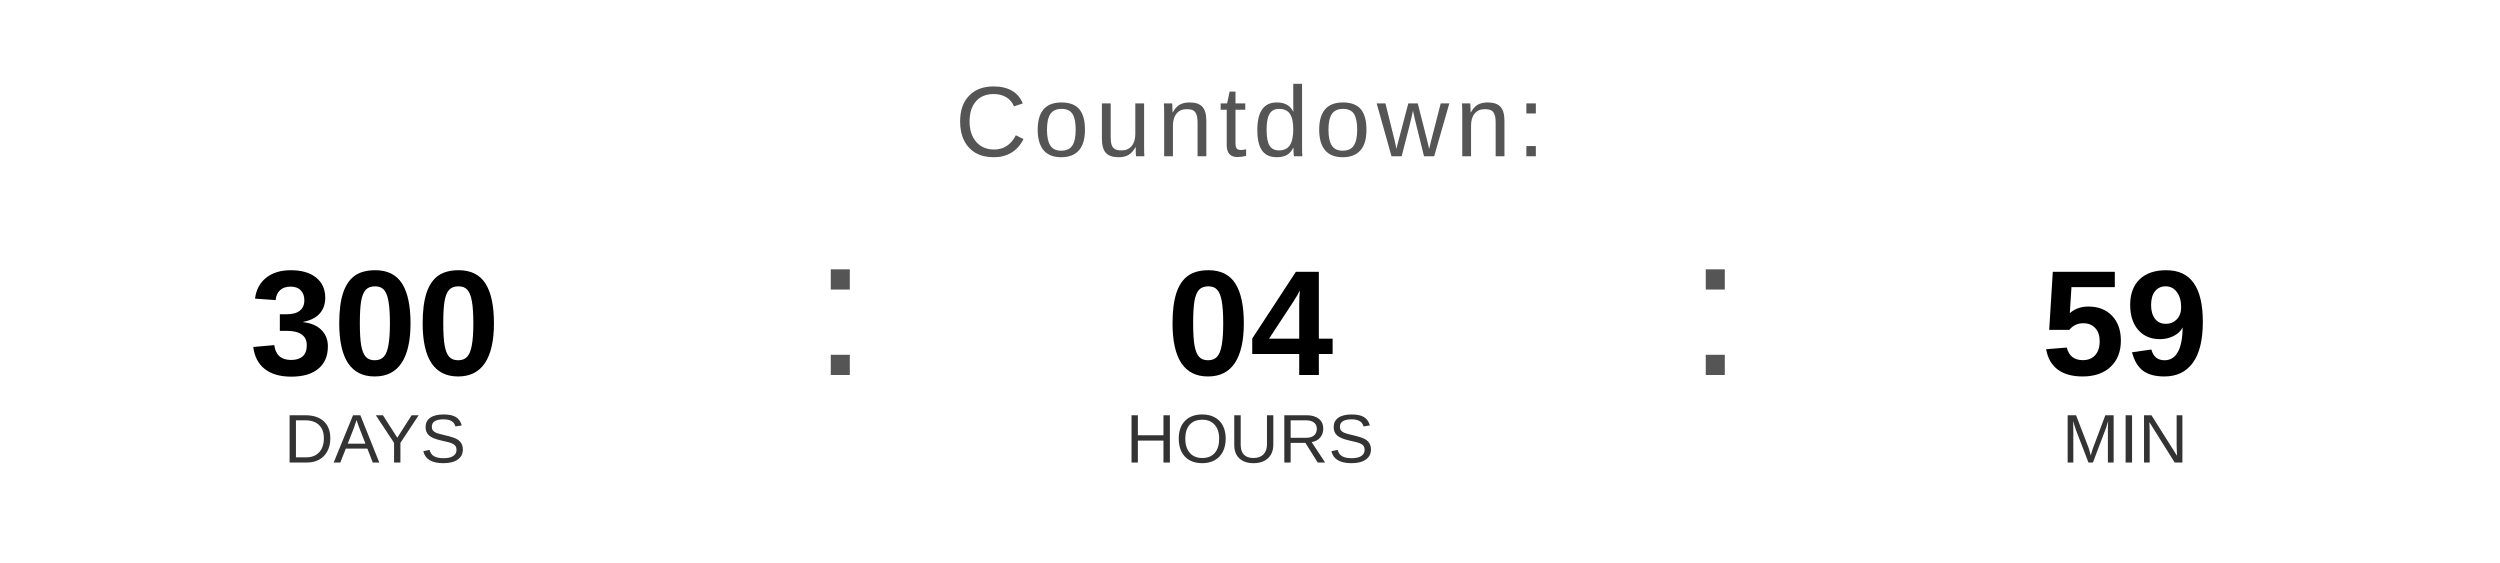
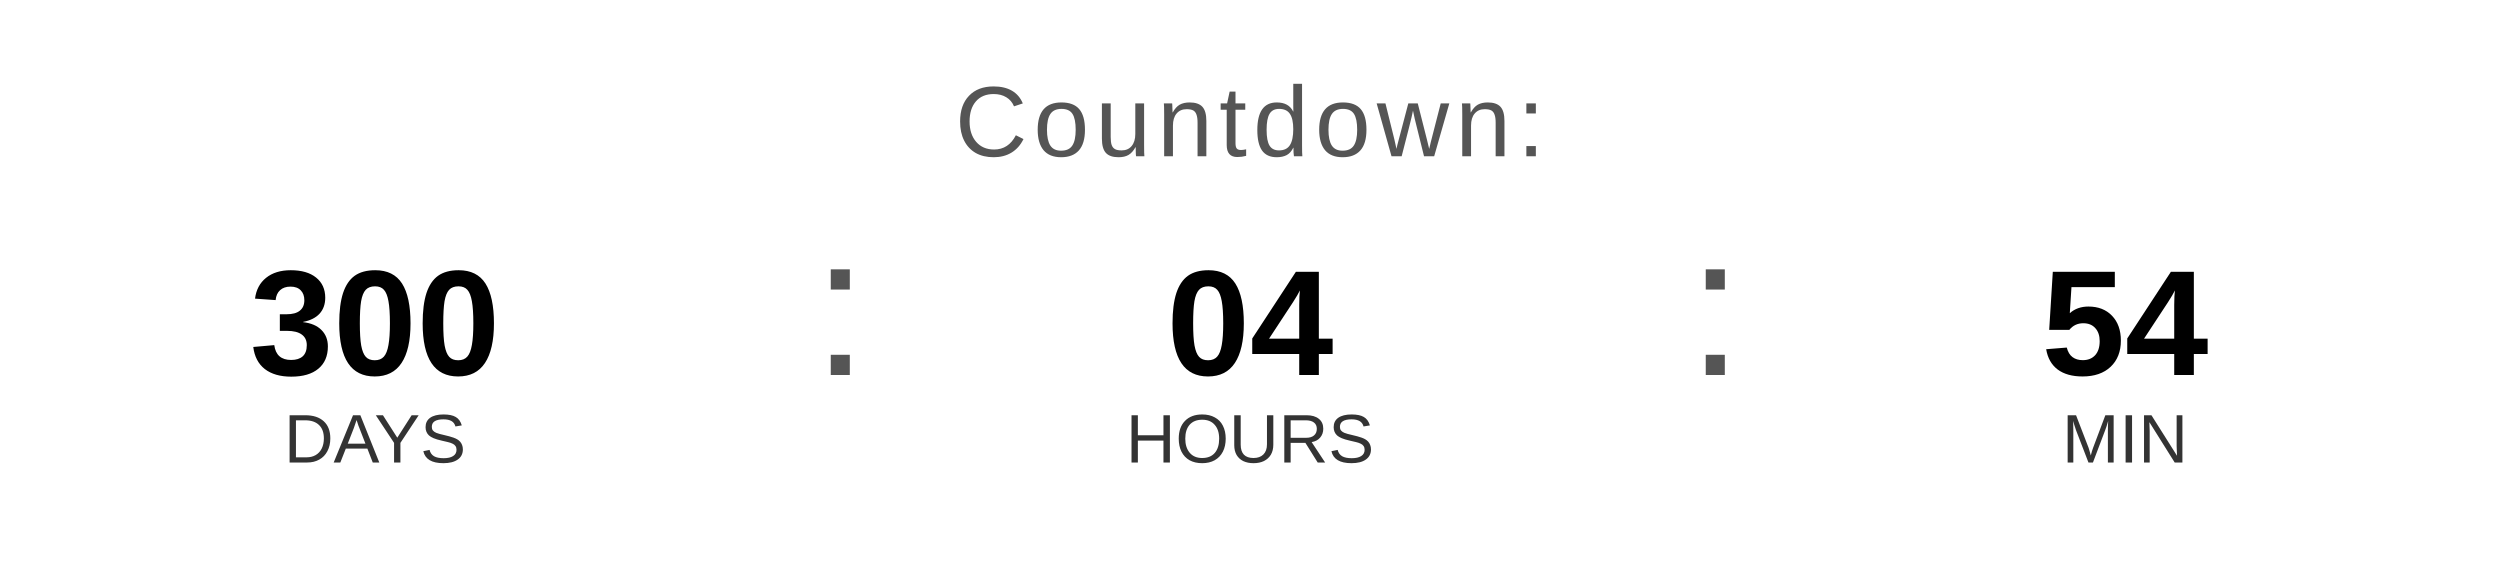
<svg xmlns="http://www.w3.org/2000/svg" width="400" height="90" viewBox="0 0 400 90">
  <text x="200" y="25" font-family="Arial, Helvetica, sans-serif" font-size="16" fill="#555555" text-anchor="middle" letter-spacing="1">
    Countdown:
  </text>
  <text x="60" y="60" font-family="Arial, Helvetica, sans-serif" font-size="24" font-weight="bold" fill="#000000" text-anchor="middle">300</text>
  <text x="60" y="74" font-family="Arial, Helvetica, sans-serif" font-size="11" fill="#333333" text-anchor="middle">DAYS</text>
  <text x="130" y="60" font-family="Arial, sans-serif" font-size="32" fill="#555555">:</text>
  <text x="200" y="60" font-family="Arial, Helvetica, sans-serif" font-size="24" font-weight="bold" fill="#000000" text-anchor="middle">04</text>
  <text x="200" y="74" font-family="Arial, Helvetica, sans-serif" font-size="11" fill="#333333" text-anchor="middle">HOURS</text>
  <text x="270" y="60" font-family="Arial, sans-serif" font-size="32" fill="#555555">:</text>
-   <text x="340" y="60" font-family="Arial, Helvetica, sans-serif" font-size="24" font-weight="bold" fill="#000000" text-anchor="middle">59</text>
+   <text x="340" y="60" font-family="Arial, Helvetica, sans-serif" font-size="24" font-weight="bold" fill="#000000" text-anchor="middle">54</text>
  <text x="340" y="74" font-family="Arial, Helvetica, sans-serif" font-size="11" fill="#333333" text-anchor="middle">MIN</text>
</svg>
